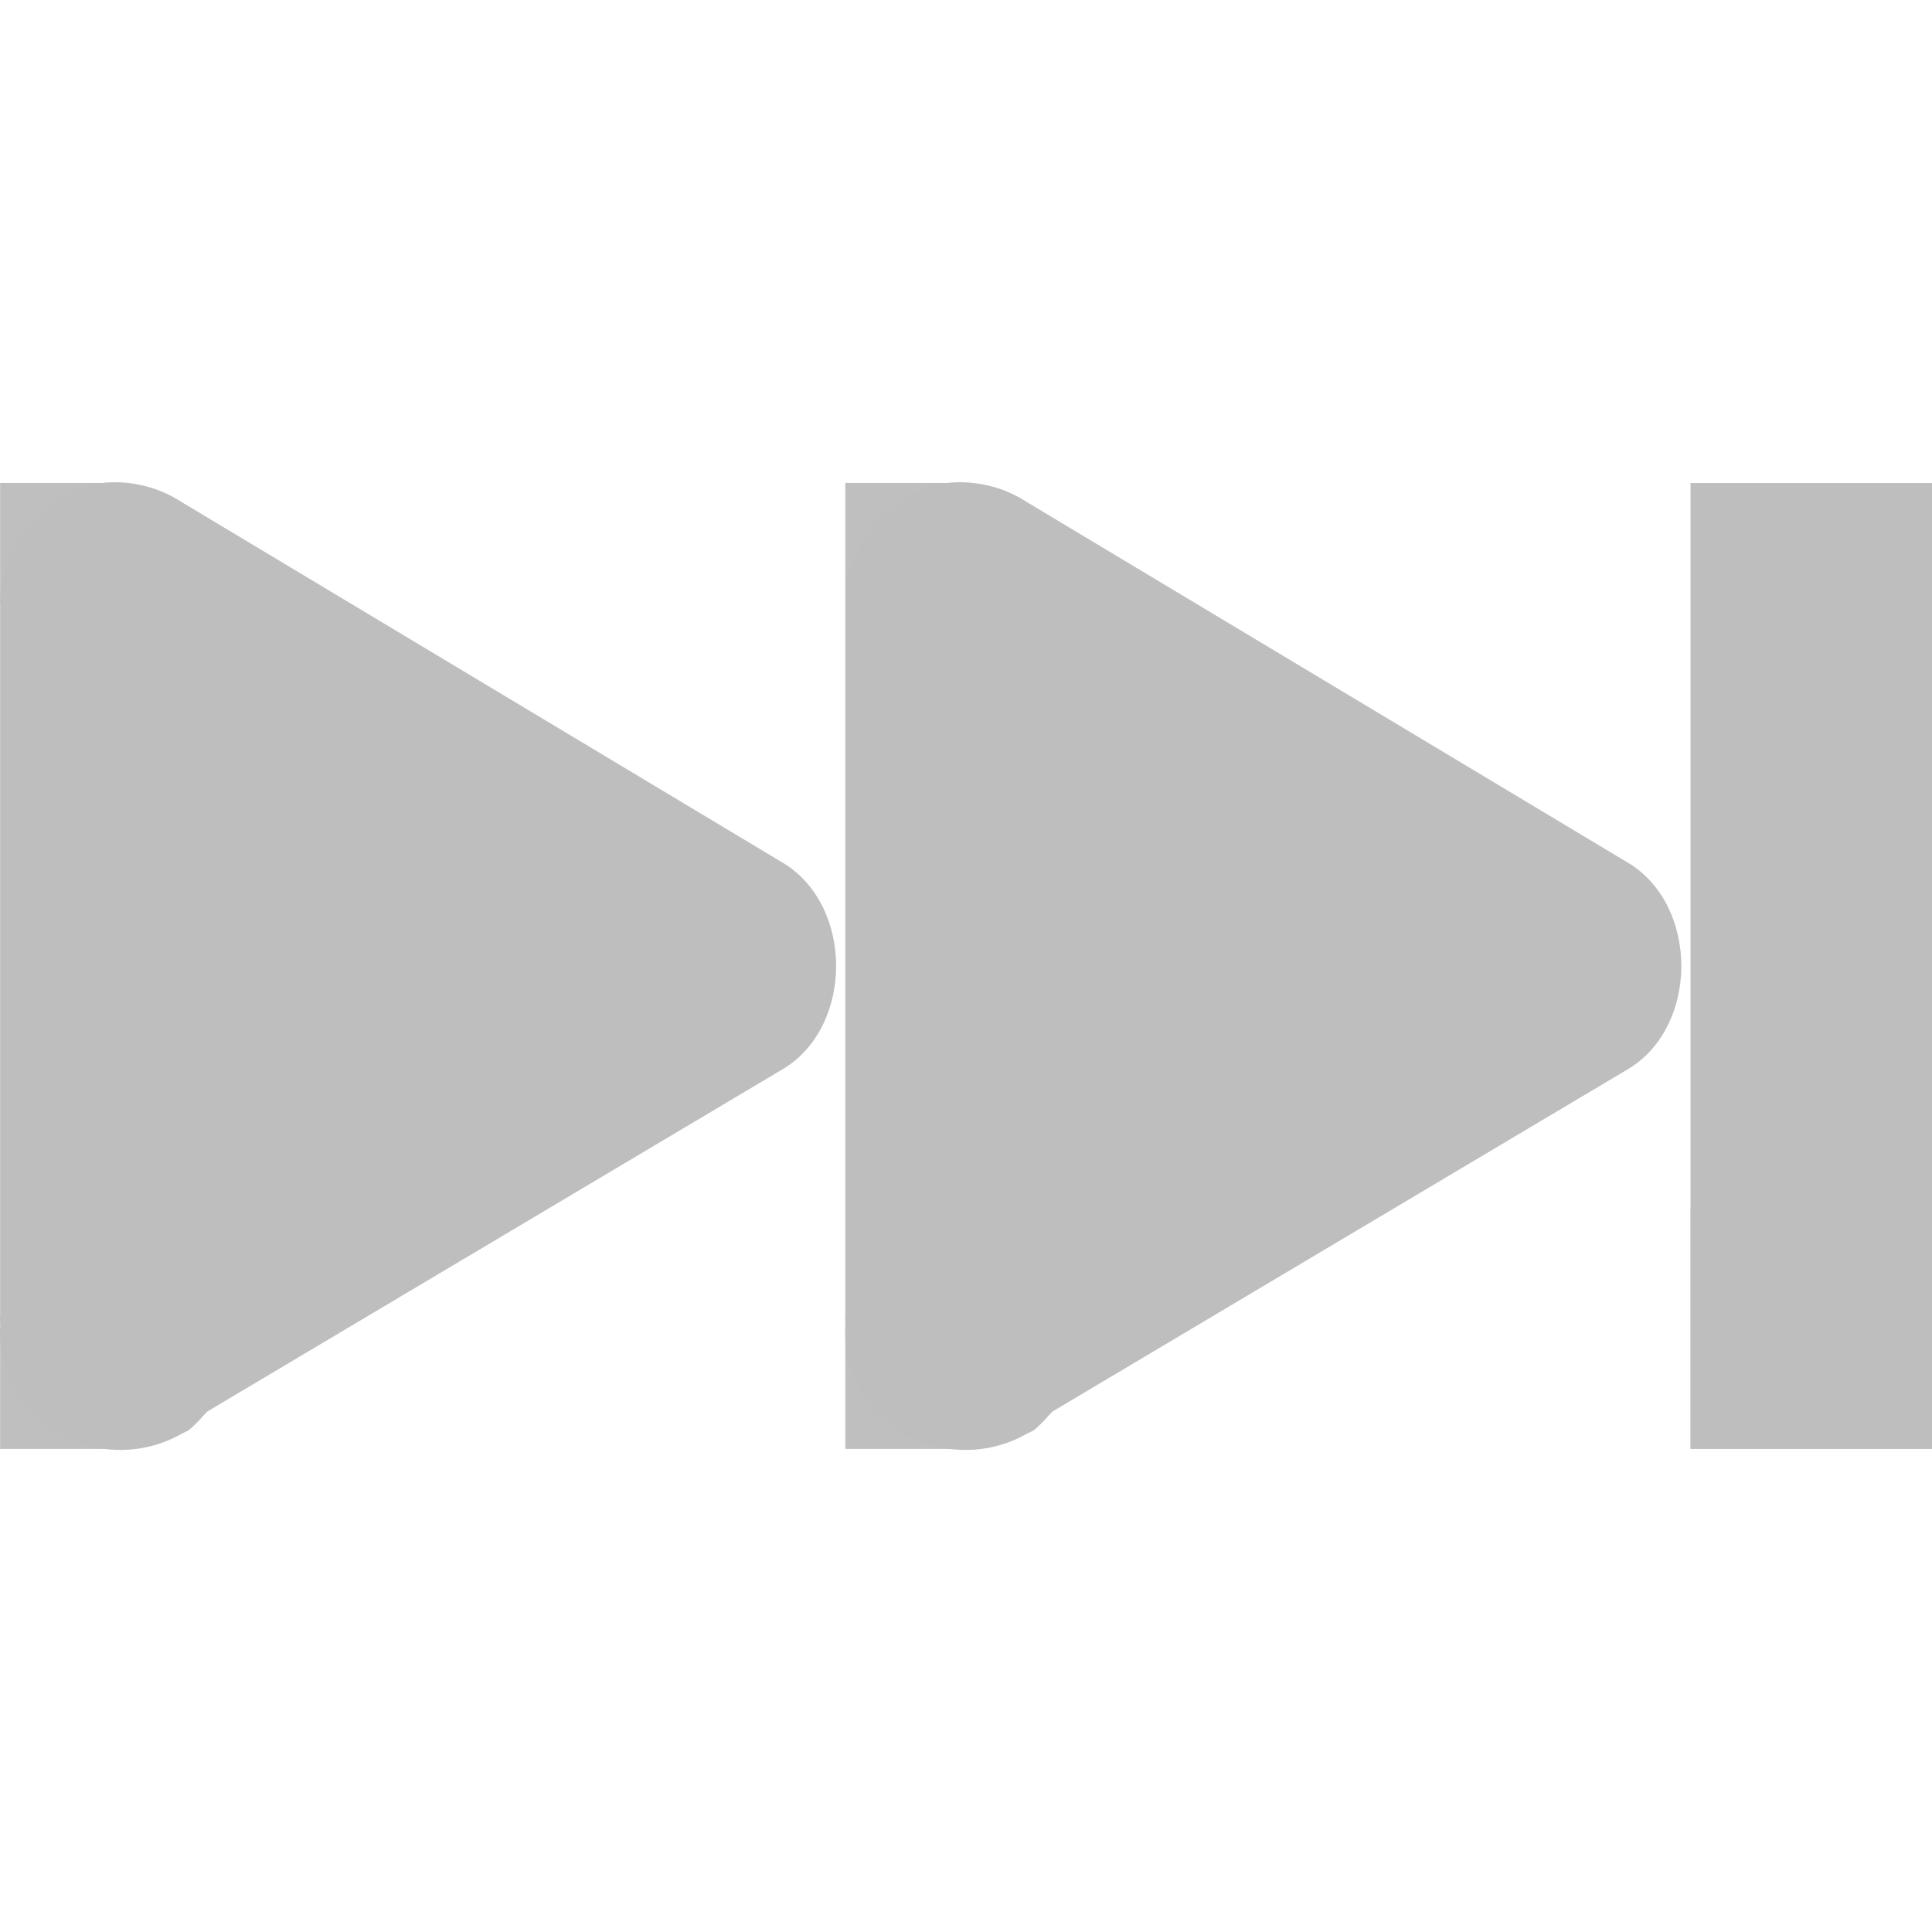
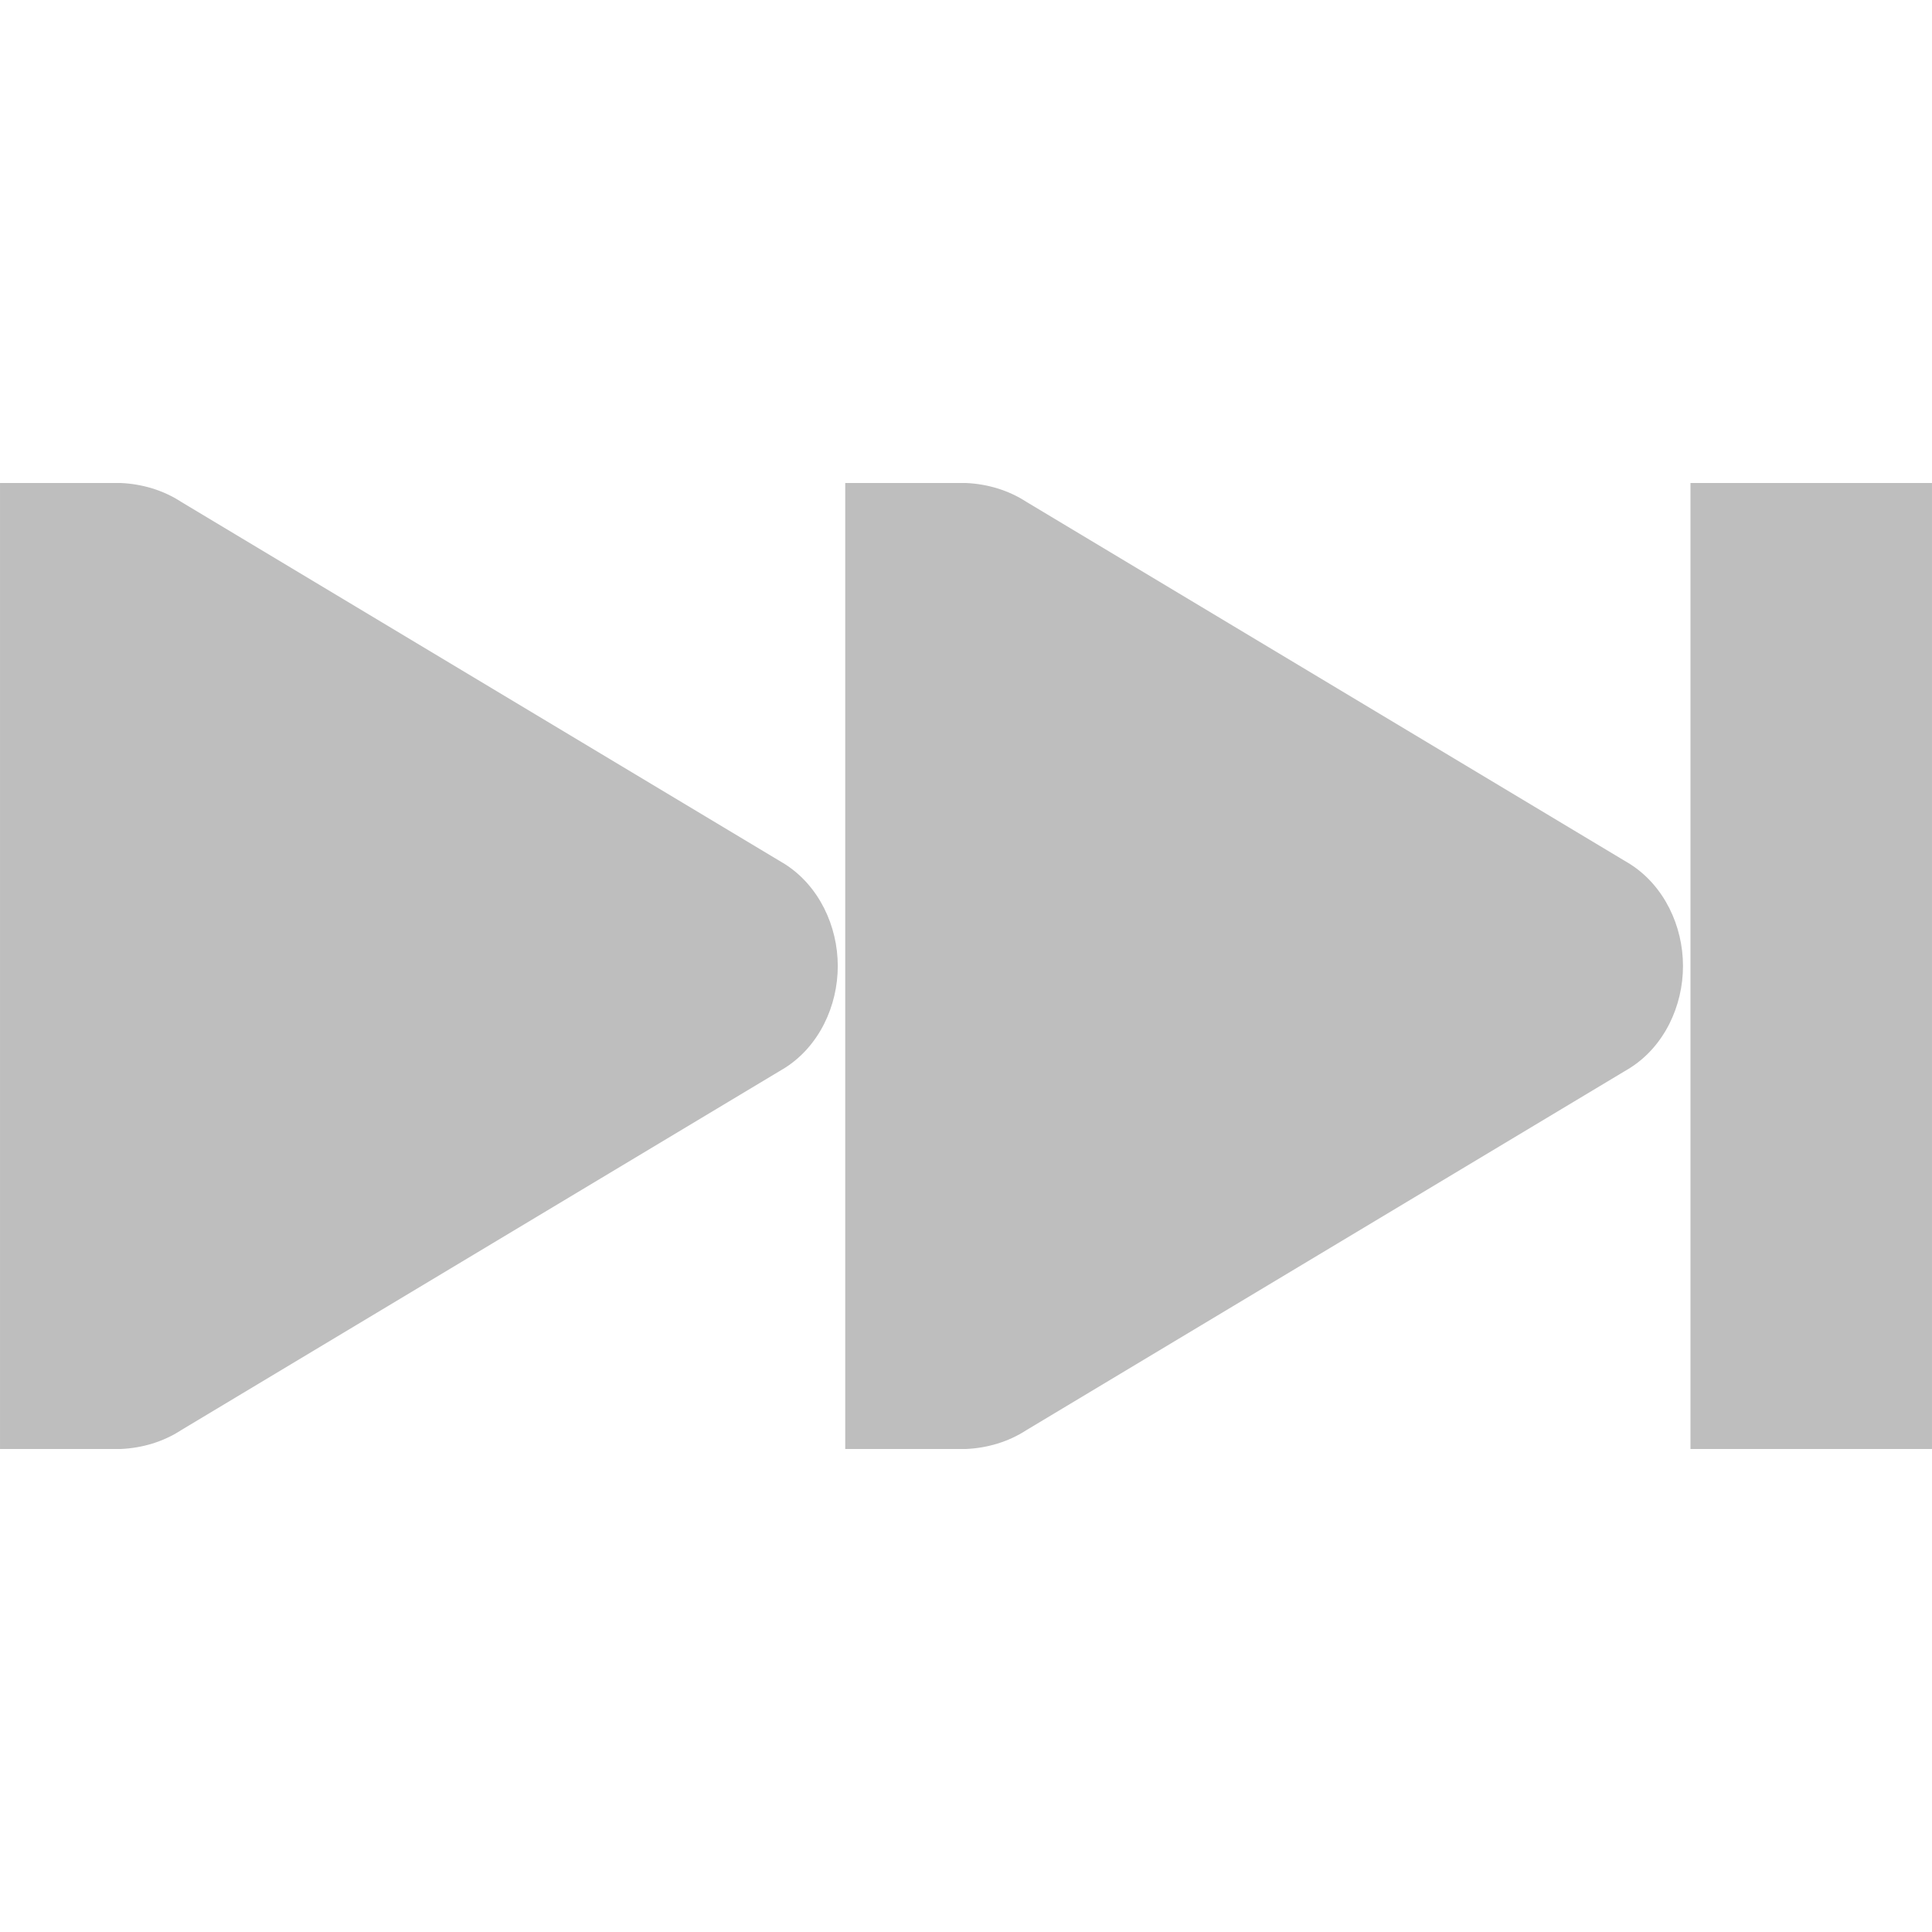
- <svg xmlns="http://www.w3.org/2000/svg" id="svg7384" version="1.1" height="16" width="16.001">
+ <svg xmlns="http://www.w3.org/2000/svg" id="svg7384" version="1.1" height="16" width="16">
  <defs id="defs7386" />
-   <g transform="translate(-119.9988,-606)" id="layer9" style="display:inline" />
-   <g transform="translate(-119.9988,-606)" id="layer10" />
-   <g transform="translate(-119.9988,-606)" id="layer11" />
-   <g transform="translate(-119.9988,-606)" id="layer12">
-     <g transform="translate(99.99995,119)" id="g4399-9-4">
-       <path d="m 20.844,491 c -0.47,0.074 -0.85,0.525 -0.844,1 l 0,5.875 c -0.002,0.031 -0.002,0.062 0,0.094 L 20,498 c -0.002,0.031 -0.002,0.062 0,0.094 0.004,0.063 0.015,0.126 0.031,0.188 0.009,0.032 0.019,0.063 0.031,0.094 0.036,0.101 0.089,0.197 0.156,0.281 0.063,0.073 0.137,0.136 0.219,0.188 0.03,0.023 0.061,0.043 0.094,0.062 0.031,0.012 0.062,0.022 0.094,0.031 0.281,0.113 0.613,0.089 0.875,-0.062 0.021,-0.01 0.042,-0.02 0.062,-0.031 0.045,-0.038 0.087,-0.08 0.125,-0.125 0.011,-0.01 0.021,-0.021 0.031,-0.031 L 26.5,495.844 c 0.565,-0.359 0.565,-1.328 0,-1.688 l -5,-3 C 21.308,491.031 21.072,490.975 20.844,491 z" id="path3807-1-1-4-9" style="font-size:medium;font-style:normal;font-variant:normal;font-weight:normal;font-stretch:normal;text-indent:0;text-align:start;text-decoration:none;line-height:normal;letter-spacing:normal;word-spacing:normal;text-transform:none;direction:ltr;block-progression:tb;writing-mode:lr-tb;text-anchor:start;color:#000000;fill:#bebebe;fill-opacity:1;fill-rule:nonzero;stroke:none;stroke-width:2;marker:none;visibility:visible;display:inline;overflow:visible;enable-background:accumulate;font-family:Bitstream Vera Sans;-inkscape-font-specification:Bitstream Vera Sans" />
-       <path d="m 27.844,491 c -0.47,0.074 -0.85,0.525 -0.844,1 l 0,5.875 c -0.002,0.031 -0.002,0.062 0,0.094 L 27,498 c -0.002,0.031 -0.002,0.062 0,0.094 0.004,0.063 0.015,0.126 0.031,0.188 0.009,0.032 0.019,0.063 0.031,0.094 0.036,0.101 0.089,0.197 0.156,0.281 0.063,0.073 0.137,0.136 0.219,0.188 0.03,0.023 0.061,0.043 0.094,0.062 0.031,0.012 0.062,0.022 0.094,0.031 0.281,0.113 0.613,0.089 0.875,-0.062 0.021,-0.01 0.042,-0.02 0.062,-0.031 0.045,-0.038 0.087,-0.08 0.125,-0.125 0.011,-0.01 0.021,-0.021 0.031,-0.031 L 33.5,495.844 c 0.565,-0.359 0.565,-1.328 0,-1.688 l -5,-3 C 28.308,491.031 28.072,490.975 27.844,491 z" id="path3807-1-1-9-8-8" style="font-size:medium;font-style:normal;font-variant:normal;font-weight:normal;font-stretch:normal;text-indent:0;text-align:start;text-decoration:none;line-height:normal;letter-spacing:normal;word-spacing:normal;text-transform:none;direction:ltr;block-progression:tb;writing-mode:lr-tb;text-anchor:start;color:#000000;fill:#bebebe;fill-opacity:1;fill-rule:nonzero;stroke:none;stroke-width:2;marker:none;visibility:visible;display:inline;overflow:visible;enable-background:accumulate;font-family:Bitstream Vera Sans;-inkscape-font-specification:Bitstream Vera Sans" />
-       <path d="m 35,498 0,1.5e-4 m 0,-3e-4 0,-5.999" id="path3807-1-1-9-3-0-1" style="fill:none;stroke:#bebebe;stroke-width:2;stroke-linecap:square;stroke-linejoin:round;stroke-miterlimit:4;stroke-opacity:1;stroke-dasharray:none;display:inline" />
-       <rect x="20" y="491" id="rect3946-4-5-6-5" height="1" width="1" style="opacity:0.98;fill:#bebebe;fill-opacity:1;stroke:none;display:inline" />
-       <rect x="20" y="498" id="rect3946-4-5-9-7-6" height="1" width="1" style="opacity:0.98;fill:#bebebe;fill-opacity:1;stroke:none;display:inline" />
-       <rect x="27" y="498" id="rect3946-4-5-9-9-8-4" height="1" width="1" style="opacity:0.98;fill:#bebebe;fill-opacity:1;stroke:none;display:inline" />
-       <rect x="27" y="491" id="rect3946-4-5-9-9-3-4-6" height="1" width="1" style="opacity:0.98;fill:#bebebe;fill-opacity:1;stroke:none;display:inline" />
+   <g transform="translate(-119.9999,-606)" id="layer9" style="display:inline" />
+   <g transform="translate(-119.9999,-606)" id="layer10" />
+   <g transform="translate(-119.9999,-606)" id="layer11" />
+   <g transform="translate(-119.9999,-606)" id="layer12">
+     <g transform="translate(99.99975,119)" id="g4399-9-1" style="display:inline">
+       <path transform="matrix(-1,0,0,1,76.00025,-119)" d="m 55,610 c -0.177,0.008 -0.351,0.059 -0.5,0.156 l -5,3 c -0.282,0.18 -0.438,0.512 -0.438,0.844 0,0.332 0.155,0.664 0.438,0.844 l 5,3 c 0.149,0.097 0.323,0.148 0.5,0.156 l 0.156,0 0.844,0 0,-8 -0.844,0 z" id="path3807-1-1-4-90" style="font-size:medium;font-style:normal;font-variant:normal;font-weight:normal;font-stretch:normal;text-indent:0;text-align:start;text-decoration:none;line-height:normal;letter-spacing:normal;word-spacing:normal;text-transform:none;direction:ltr;block-progression:tb;writing-mode:lr-tb;text-anchor:start;color:#000000;fill:#bebebe;fill-opacity:1;fill-rule:nonzero;stroke:none;stroke-width:2;marker:none;visibility:visible;display:inline;overflow:visible;enable-background:accumulate;font-family:Bitstream Vera Sans;-inkscape-font-specification:Bitstream Vera Sans" />
+       <path d="m 34,491 0,8 2,0 0,-8 z" id="path3807-1-1-9-3-0-98" style="font-size:medium;font-style:normal;font-variant:normal;font-weight:normal;font-stretch:normal;text-indent:0;text-align:start;text-decoration:none;line-height:normal;letter-spacing:normal;word-spacing:normal;text-transform:none;direction:ltr;block-progression:tb;writing-mode:lr-tb;text-anchor:start;baseline-shift:baseline;color:#000000;fill:#bebebe;fill-opacity:1;stroke:none;stroke-width:2;marker:none;visibility:visible;display:inline;overflow:visible;enable-background:accumulate;font-family:Sans;-inkscape-font-specification:Sans" />
+       <path d="m 28,491 c 0.177,0.008 0.351,0.059 0.5,0.156 l 5,3 c 0.282,0.18 0.438,0.512 0.438,0.844 0,0.332 -0.155,0.664 -0.438,0.844 l -5,3 c -0.149,0.097 -0.323,0.148 -0.5,0.156 l -0.156,0 -0.844,0 0,-8 0.844,0 z" id="path3807-1-1-4-7-8" style="font-size:medium;font-style:normal;font-variant:normal;font-weight:normal;font-stretch:normal;text-indent:0;text-align:start;text-decoration:none;line-height:normal;letter-spacing:normal;word-spacing:normal;text-transform:none;direction:ltr;block-progression:tb;writing-mode:lr-tb;text-anchor:start;color:#000000;fill:#bebebe;fill-opacity:1;fill-rule:nonzero;stroke:none;stroke-width:2;marker:none;visibility:visible;display:inline;overflow:visible;enable-background:accumulate;font-family:Bitstream Vera Sans;-inkscape-font-specification:Bitstream Vera Sans" />
    </g>
  </g>
-   <g transform="translate(-119.9988,-606)" id="layer13" />
-   <g transform="translate(-119.9988,-606)" id="layer14" />
-   <g transform="translate(-119.9988,-606)" id="layer15" style="display:inline" />
+   <g transform="translate(-119.9999,-606)" id="layer13" />
+   <g transform="translate(-119.9999,-606)" id="layer14" />
+   <g transform="translate(-119.9999,-606)" id="layer15" style="display:inline" />
</svg>
